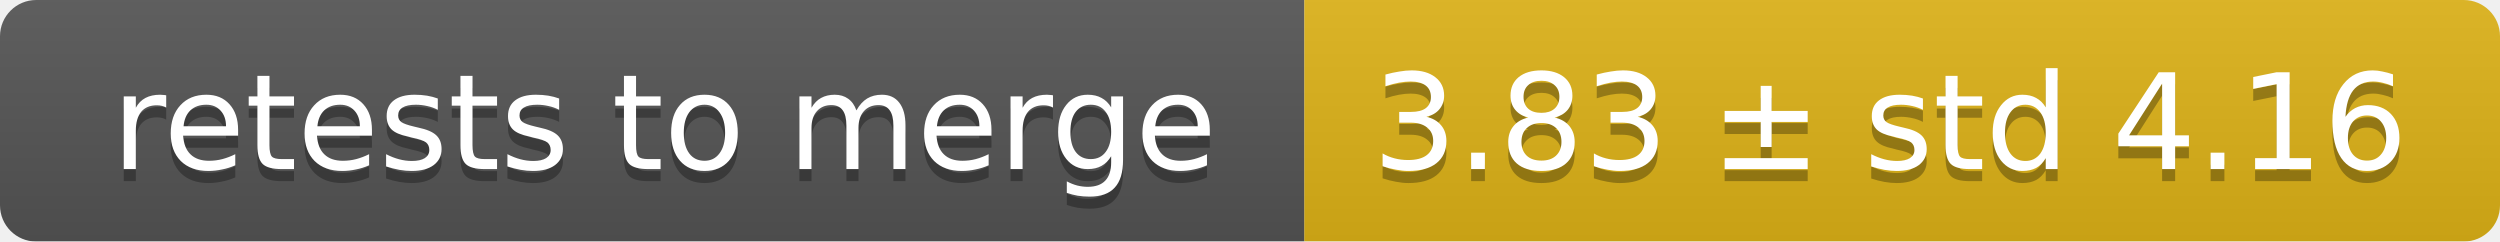
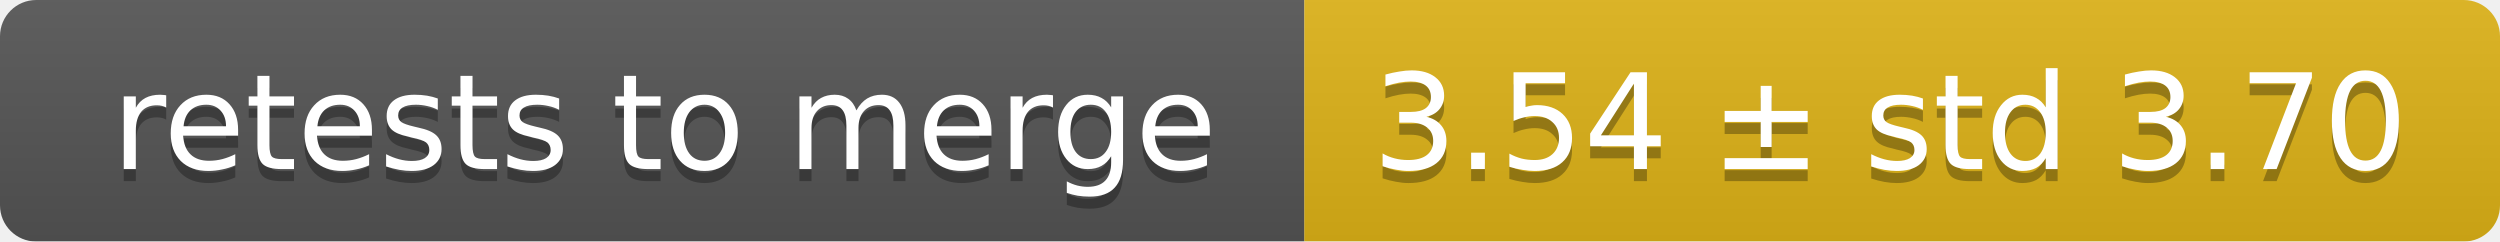
<svg xmlns="http://www.w3.org/2000/svg" width="207" height="20">
  <linearGradient id="smooth" x2="0" y2="100%">
    <stop offset="0" stop-color="#bbb" stop-opacity=".1" />
    <stop offset="1" stop-opacity=".1" />
  </linearGradient>
  <mask id="round">
    <rect width="207" height="20" rx="3" fill="#fff" />
  </mask>
  <g mask="url(#round)">
    <rect width="108" height="20" fill="#555" />
    <rect x="108" width="99" height="20" fill="#dfb317" />
    <rect width="207" height="20" fill="url(#smooth)" />
  </g>
  <g fill="#fff" text-anchor="middle" font-family="DejaVu Sans,Verdana,Geneva,sans-serif" font-size="11">
    <text x="55" y="15" fill="#010101" fill-opacity=".3">retests to merge</text>
    <text x="55" y="14">retests to merge</text>
-     <text x="156.5" y="15" fill="#010101" fill-opacity=".3">3.83 ± std 4.16</text>
-     <text x="156.5" y="14">3.83 ± std 4.16</text>
+     <text x="156.5" y="15" fill="#010101" fill-opacity=".3">3.54 ± std 3.70</text>
+     <text x="156.5" y="14">3.54 ± std 3.70</text>
  </g>
</svg>
